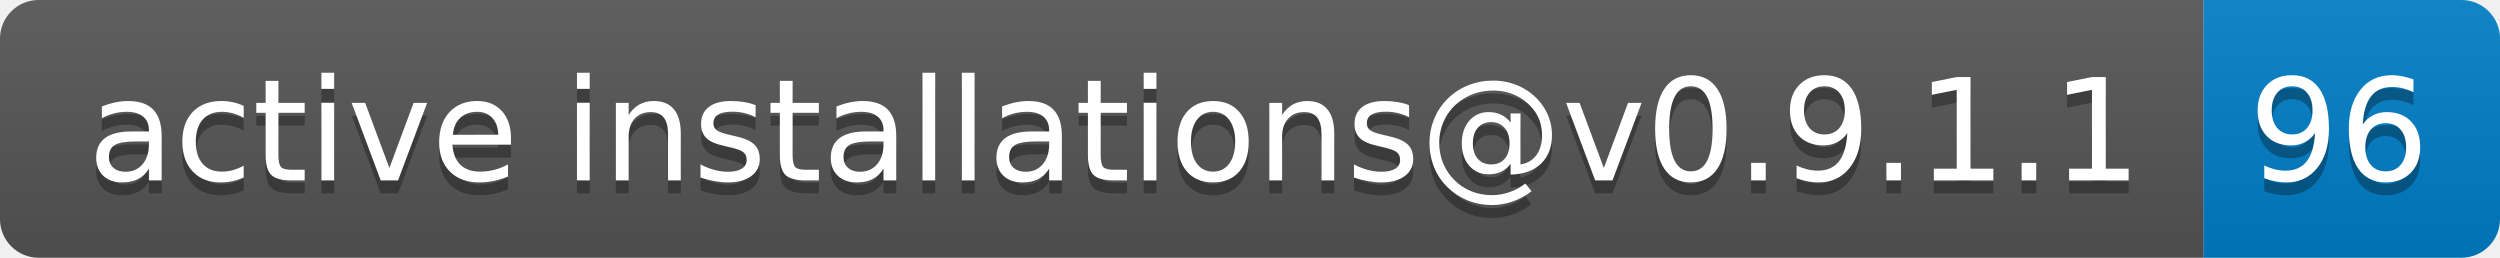
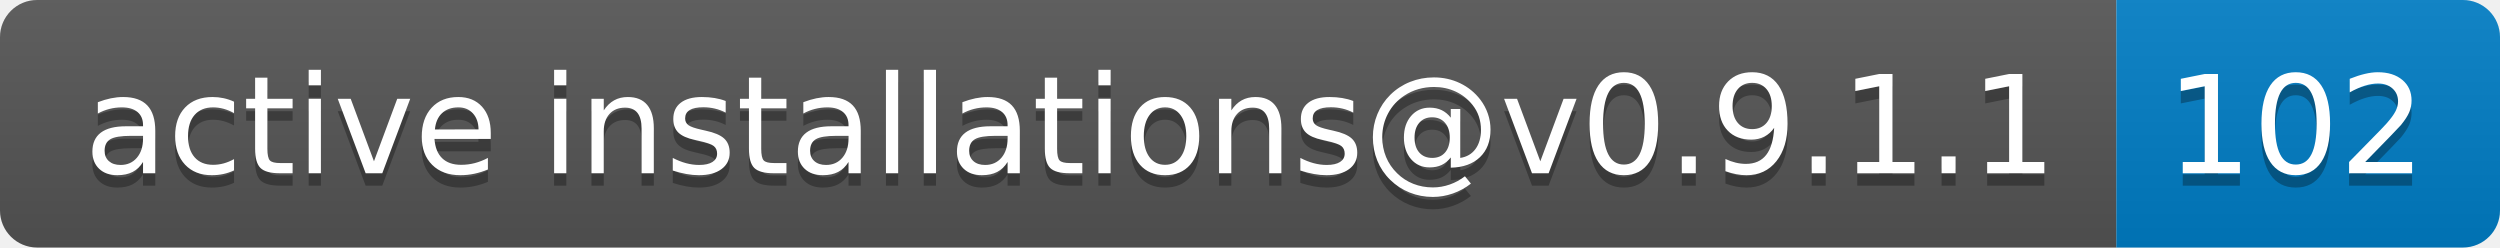
- <svg xmlns="http://www.w3.org/2000/svg" width="194" height="20" role="img" aria-label="active installations@v0.9.1.1: 96">
+ <svg xmlns="http://www.w3.org/2000/svg" width="202" height="20" role="img" aria-label="active installations@v0.9.1.1: 102">
  <linearGradient id="s" x2="0" y2="100%">
    <stop offset="0" stop-color="#bbb" stop-opacity=".1" />
    <stop offset="1" stop-opacity=".1" />
  </linearGradient>
  <clipPath id="r">
-     <rect width="194" height="20" rx="3" fill="#fff" />
+     <rect width="202" height="20" rx="3" fill="#fff" />
  </clipPath>
  <g clip-path="url(#r)">
    <rect width="171" height="20" fill="#555" />
-     <rect x="171" width="23" height="20" fill="#007ec6" />
-     <rect width="194" height="20" fill="url(#s)" />
+     <rect x="171" width="31" height="20" fill="#007ec6" />
+     <rect width="202" height="20" fill="url(#s)" />
  </g>
  <g fill="#fff" text-anchor="middle" font-family="Verdana,Geneva,DejaVu Sans,sans-serif" text-rendering="geometricPrecision" font-size="110">
    <text aria-hidden="true" x="865" y="150" fill="#010101" fill-opacity=".3" transform="scale(.1)" textLength="1610">active installations@v0.9.1.1</text>
    <text x="865" y="140" transform="scale(.1)" fill="#fff" textLength="1610">active installations@v0.9.1.1</text>
-     <text aria-hidden="true" x="1815" y="150" fill="#010101" fill-opacity=".3" transform="scale(.1)" textLength="130">96</text>
-     <text x="1815" y="140" transform="scale(.1)" fill="#fff" textLength="130">96</text>
+     <text aria-hidden="true" x="1855" y="150" fill="#010101" fill-opacity=".3" transform="scale(.1)" textLength="210">102</text>
+     <text x="1855" y="140" transform="scale(.1)" fill="#fff" textLength="210">102</text>
  </g>
</svg>
